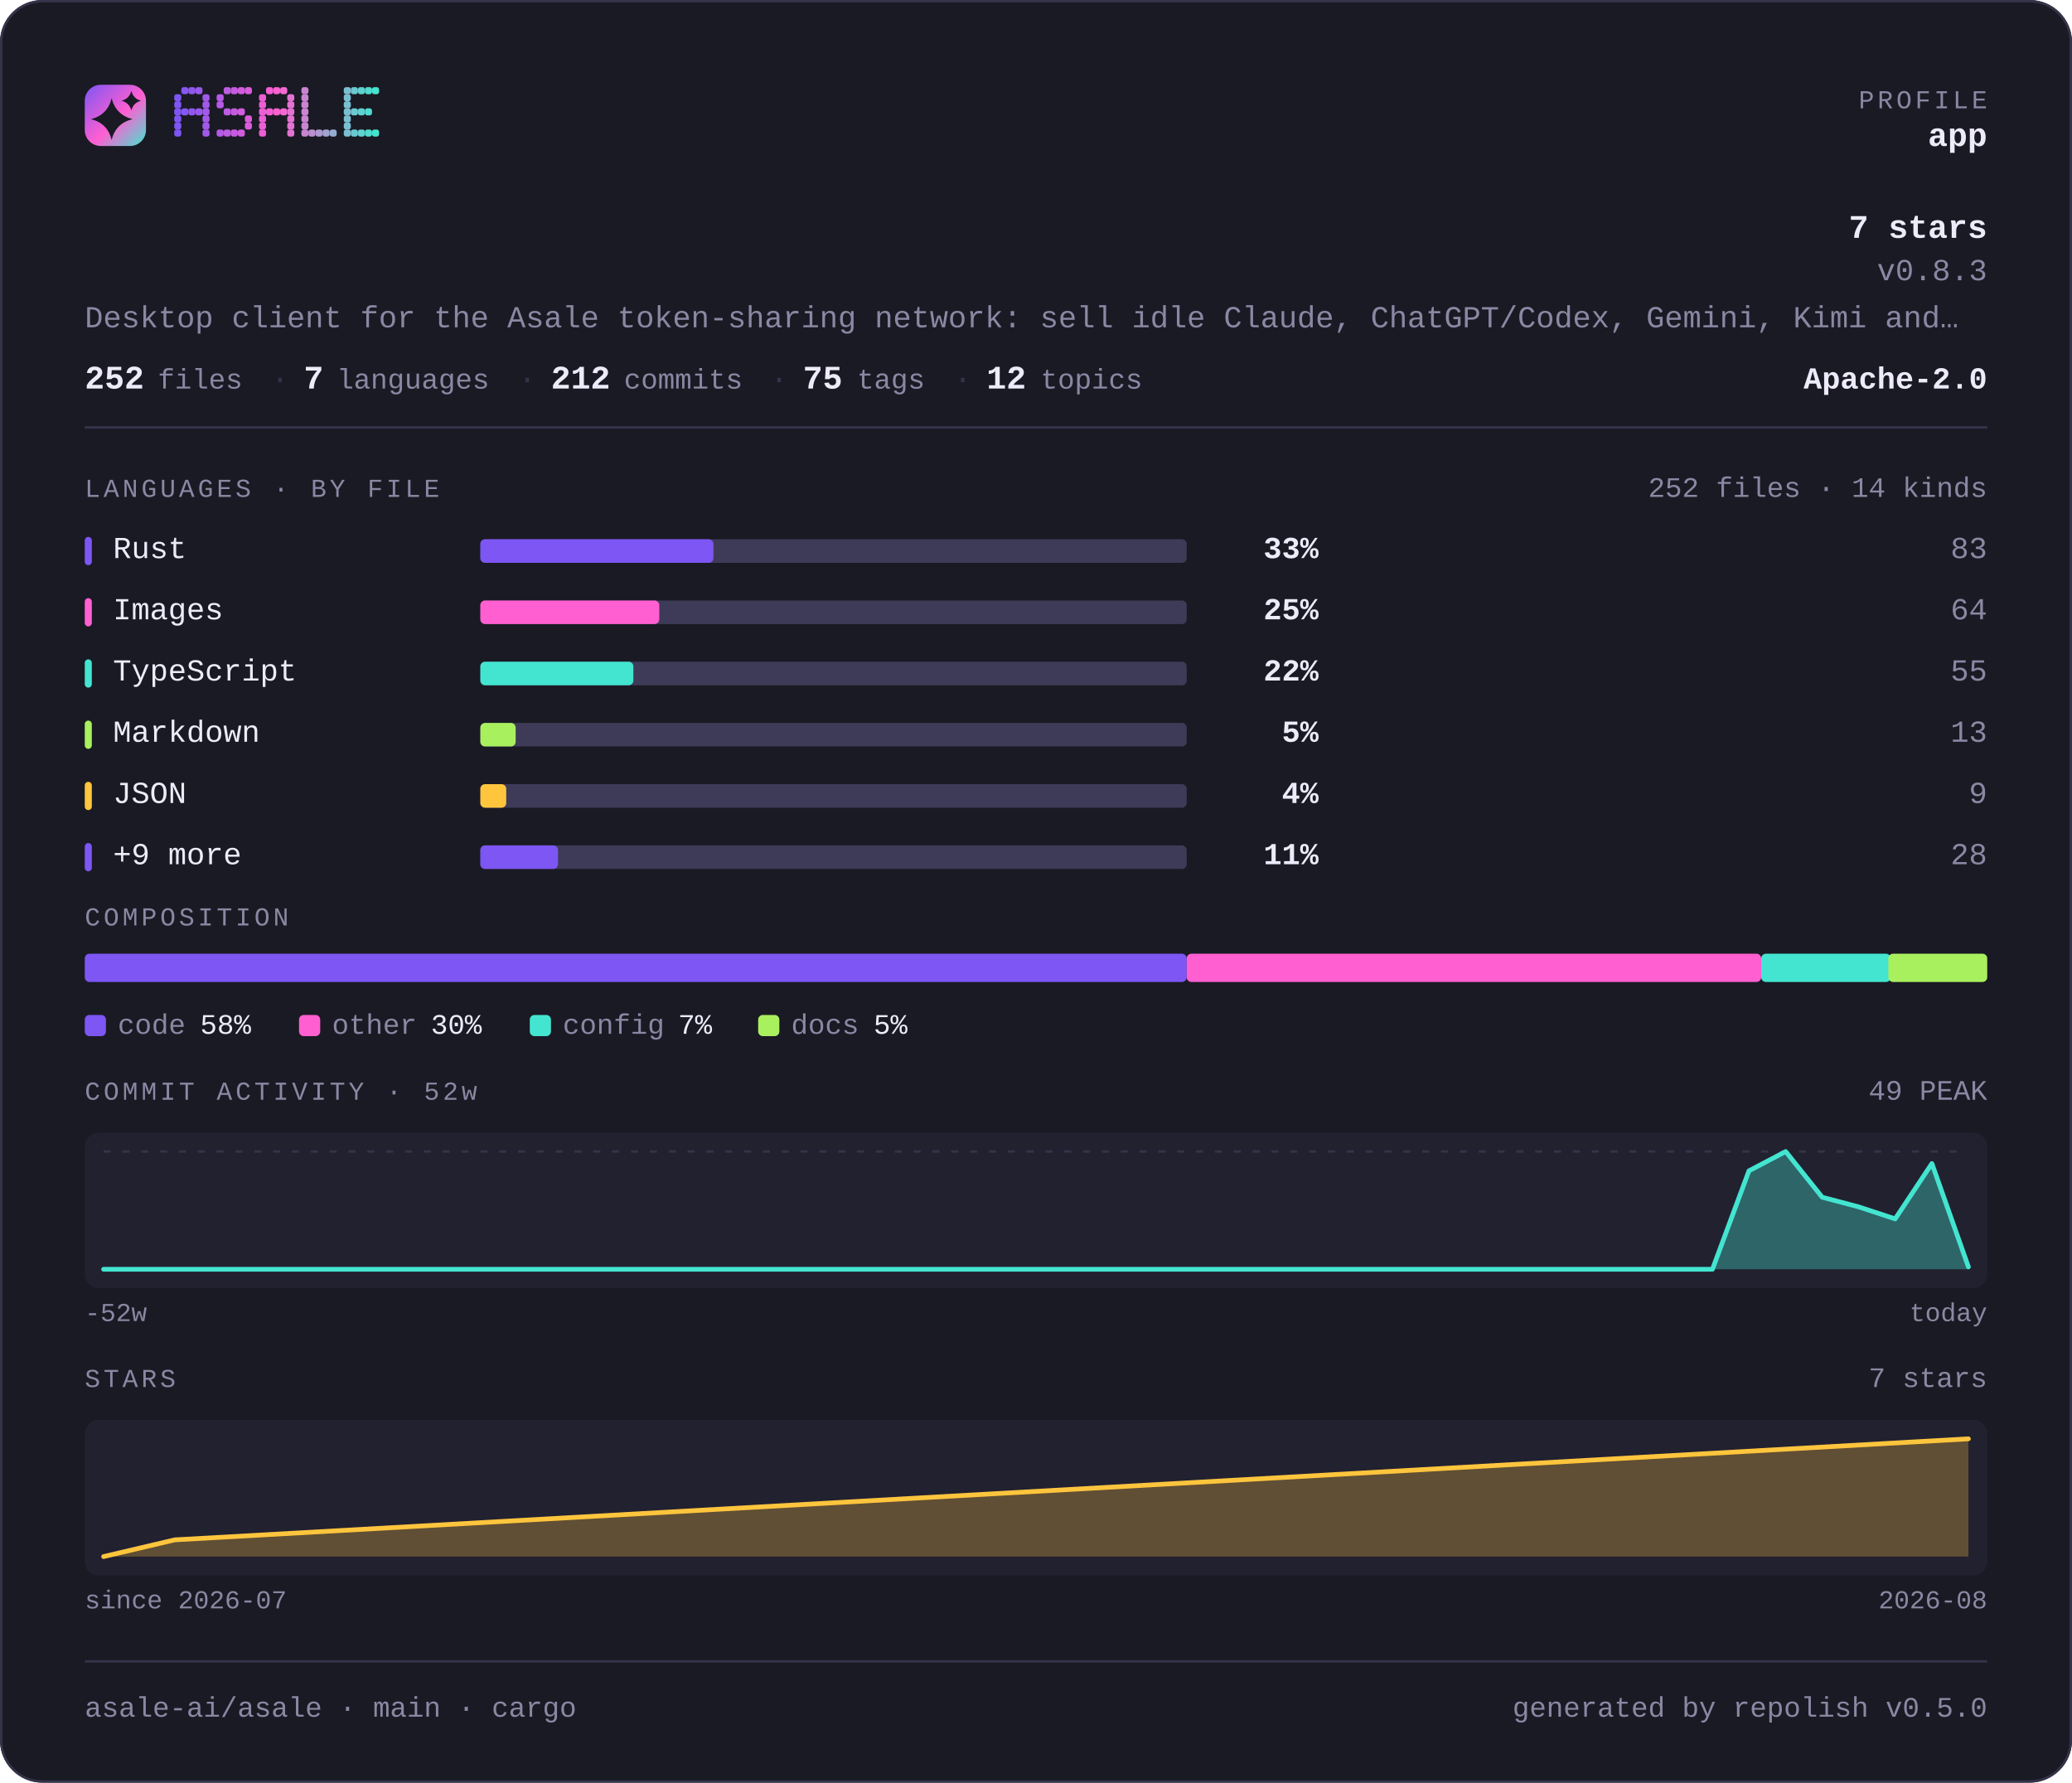
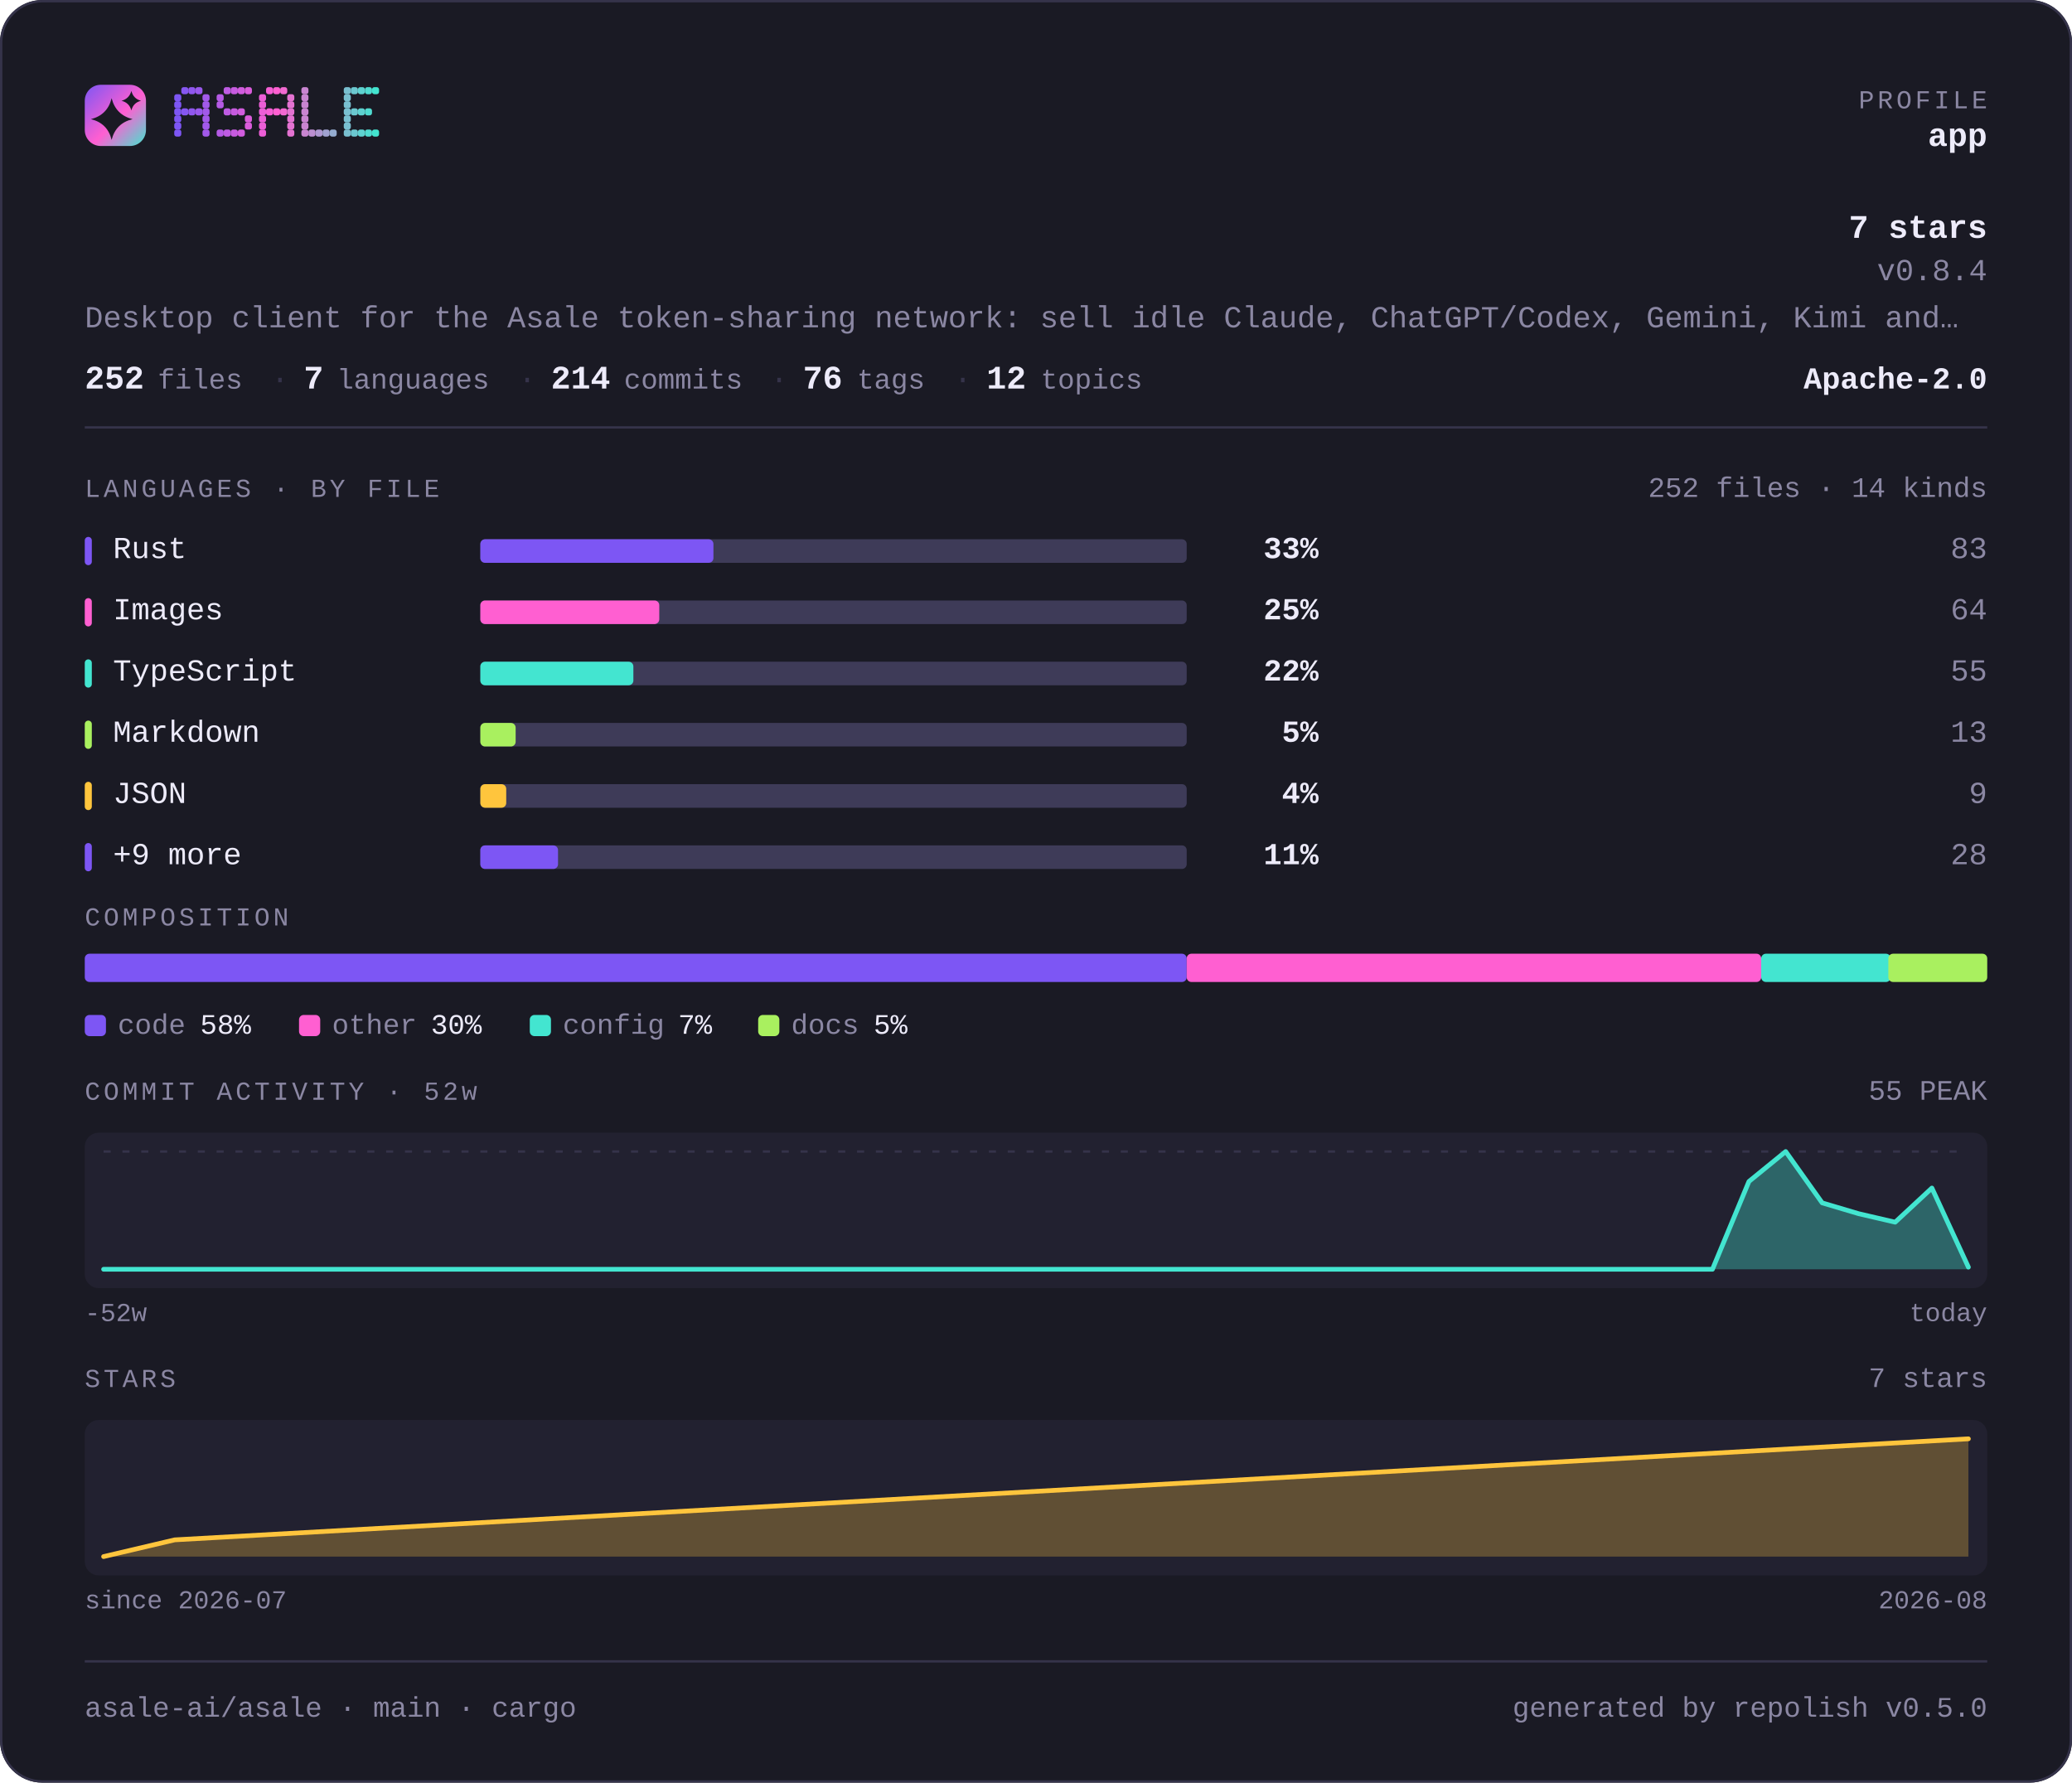
<svg xmlns="http://www.w3.org/2000/svg" width="880" height="757" viewBox="0 0 880 757" lang="en" role="img" aria-label="asale-ai/asale — repository overview">
  <defs>
    <linearGradient id="brand" x1="0" y1="0" x2="1" y2="1">
      <stop offset="0" stop-color="#7d56f4" />
      <stop offset="0.55" stop-color="#ff5fd1" />
      <stop offset="1" stop-color="#43e5d0" />
    </linearGradient>
  </defs>
  <style>
    .t { font-family: ui-monospace, SFMono-Regular, "SF Mono", Menlo, Consolas, "Liberation Mono", "Noto Sans Mono CJK SC", "Noto Sans Mono CJK JP", "Microsoft YaHei", "Hiragino Sans", "Yu Gothic", monospace; }
  </style>
  <rect x="0" y="0" width="880" height="757" rx="18.0" fill="#1a1a24" />
  <rect x="0.5" y="0.5" width="879" height="756" rx="17.5" fill="none" stroke="#35334a" />
  <rect x="36" y="36" width="26" height="26" rx="6.8" fill="url(#brand)" />
  <path d="M47.4 41.7Q49.2 48.8 56.3 50.6Q49.2 52.3 47.4 59.4Q45.7 52.3 38.6 50.6Q45.7 48.8 47.4 41.7Z" fill="#1a1a24" />
  <path d="M55.8 38.6Q56.6 41.9 59.9 42.8Q56.6 43.6 55.8 46.9Q54.9 43.6 51.6 42.8Q54.9 41.9 55.8 38.6Z" fill="#1a1a24" />
  <g fill="#7d56f4">
    <rect x="74" y="40" width="3" height="3" rx="1" />
    <rect x="74" y="43" width="3" height="3" rx="1" />
    <rect x="74" y="46" width="3" height="3" rx="1" />
    <rect x="74" y="49" width="3" height="3" rx="1" />
    <rect x="74" y="52" width="3" height="3" rx="1" />
    <rect x="74" y="55" width="3" height="3" rx="1" />
  </g>
  <g fill="#8657f2">
    <rect x="77" y="37" width="3" height="3" rx="1" />
    <rect x="77" y="46" width="3" height="3" rx="1" />
  </g>
  <g fill="#9057ef">
    <rect x="80" y="37" width="3" height="3" rx="1" />
    <rect x="80" y="46" width="3" height="3" rx="1" />
  </g>
  <g fill="#9958ed">
    <rect x="83" y="37" width="3" height="3" rx="1" />
    <rect x="83" y="46" width="3" height="3" rx="1" />
  </g>
  <g fill="#a259ea">
    <rect x="86" y="40" width="3" height="3" rx="1" />
    <rect x="86" y="43" width="3" height="3" rx="1" />
    <rect x="86" y="46" width="3" height="3" rx="1" />
    <rect x="86" y="49" width="3" height="3" rx="1" />
    <rect x="86" y="52" width="3" height="3" rx="1" />
    <rect x="86" y="55" width="3" height="3" rx="1" />
  </g>
  <g fill="#b55ae5">
    <rect x="92" y="40" width="3" height="3" rx="1" />
    <rect x="92" y="43" width="3" height="3" rx="1" />
    <rect x="92" y="55" width="3" height="3" rx="1" />
  </g>
  <g fill="#be5be3">
    <rect x="95" y="37" width="3" height="3" rx="1" />
    <rect x="95" y="46" width="3" height="3" rx="1" />
    <rect x="95" y="55" width="3" height="3" rx="1" />
  </g>
  <g fill="#c75be0">
    <rect x="98" y="37" width="3" height="3" rx="1" />
    <rect x="98" y="46" width="3" height="3" rx="1" />
    <rect x="98" y="55" width="3" height="3" rx="1" />
  </g>
  <g fill="#d15cde">
    <rect x="101" y="37" width="3" height="3" rx="1" />
    <rect x="101" y="46" width="3" height="3" rx="1" />
    <rect x="101" y="55" width="3" height="3" rx="1" />
  </g>
  <g fill="#da5cdb">
    <rect x="104" y="37" width="3" height="3" rx="1" />
    <rect x="104" y="49" width="3" height="3" rx="1" />
    <rect x="104" y="52" width="3" height="3" rx="1" />
  </g>
  <g fill="#ec5ed6">
    <rect x="110" y="40" width="3" height="3" rx="1" />
    <rect x="110" y="43" width="3" height="3" rx="1" />
    <rect x="110" y="46" width="3" height="3" rx="1" />
    <rect x="110" y="49" width="3" height="3" rx="1" />
    <rect x="110" y="52" width="3" height="3" rx="1" />
    <rect x="110" y="55" width="3" height="3" rx="1" />
  </g>
  <g fill="#f65ed4">
    <rect x="113" y="37" width="3" height="3" rx="1" />
    <rect x="113" y="46" width="3" height="3" rx="1" />
  </g>
  <g fill="#ff5fd1">
    <rect x="116" y="37" width="3" height="3" rx="1" />
    <rect x="116" y="46" width="3" height="3" rx="1" />
  </g>
  <g fill="#f269d1">
    <rect x="119" y="37" width="3" height="3" rx="1" />
    <rect x="119" y="46" width="3" height="3" rx="1" />
  </g>
  <g fill="#e472d1">
    <rect x="122" y="40" width="3" height="3" rx="1" />
    <rect x="122" y="43" width="3" height="3" rx="1" />
    <rect x="122" y="46" width="3" height="3" rx="1" />
    <rect x="122" y="49" width="3" height="3" rx="1" />
    <rect x="122" y="52" width="3" height="3" rx="1" />
    <rect x="122" y="55" width="3" height="3" rx="1" />
  </g>
  <g fill="#c985d1">
    <rect x="128" y="37" width="3" height="3" rx="1" />
    <rect x="128" y="40" width="3" height="3" rx="1" />
    <rect x="128" y="43" width="3" height="3" rx="1" />
    <rect x="128" y="46" width="3" height="3" rx="1" />
    <rect x="128" y="49" width="3" height="3" rx="1" />
    <rect x="128" y="52" width="3" height="3" rx="1" />
    <rect x="128" y="55" width="3" height="3" rx="1" />
  </g>
  <g fill="#bc8fd1">
    <rect x="131" y="55" width="3" height="3" rx="1" />
  </g>
  <g fill="#ae98d1">
    <rect x="134" y="55" width="3" height="3" rx="1" />
  </g>
  <g fill="#a1a2d1">
    <rect x="137" y="55" width="3" height="3" rx="1" />
  </g>
  <g fill="#94acd0">
    <rect x="140" y="55" width="3" height="3" rx="1" />
  </g>
  <g fill="#79bfd0">
    <rect x="146" y="37" width="3" height="3" rx="1" />
    <rect x="146" y="40" width="3" height="3" rx="1" />
    <rect x="146" y="43" width="3" height="3" rx="1" />
    <rect x="146" y="46" width="3" height="3" rx="1" />
    <rect x="146" y="49" width="3" height="3" rx="1" />
    <rect x="146" y="52" width="3" height="3" rx="1" />
    <rect x="146" y="55" width="3" height="3" rx="1" />
  </g>
  <g fill="#6bc8d0">
    <rect x="149" y="37" width="3" height="3" rx="1" />
    <rect x="149" y="46" width="3" height="3" rx="1" />
    <rect x="149" y="55" width="3" height="3" rx="1" />
  </g>
  <g fill="#5ed2d0">
    <rect x="152" y="37" width="3" height="3" rx="1" />
    <rect x="152" y="46" width="3" height="3" rx="1" />
    <rect x="152" y="55" width="3" height="3" rx="1" />
  </g>
  <g fill="#50dbd0">
    <rect x="155" y="37" width="3" height="3" rx="1" />
    <rect x="155" y="46" width="3" height="3" rx="1" />
    <rect x="155" y="55" width="3" height="3" rx="1" />
  </g>
  <g fill="#43e5d0">
    <rect x="158" y="37" width="3" height="3" rx="1" />
    <rect x="158" y="55" width="3" height="3" rx="1" />
  </g>
  <text class="t" x="844" y="46" font-size="11" fill="#8b87a3" text-anchor="end" letter-spacing="1.4">PROFILE</text>
  <text class="t" x="844" y="62" font-size="14" fill="#edebfa" text-anchor="end" font-weight="700">app</text>
  <text class="t" x="844" y="101" font-size="14" fill="#edebfa" text-anchor="end" font-weight="700">7 stars</text>
-   <text class="t" x="844" y="119" font-size="13" fill="#8b87a3" text-anchor="end">v0.8.3</text>
+   <text class="t" x="844" y="119" font-size="13" fill="#8b87a3" text-anchor="end">v0.8.4</text>
  <text class="t" x="36" y="139" font-size="13" fill="#8b87a3" text-anchor="start">Desktop client for the Asale token-sharing network: sell idle Claude, ChatGPT/Codex, Gemini, Kimi and…</text>
  <text class="t" x="36" y="165" font-size="14" fill="#edebfa" text-anchor="start" font-weight="700">252</text>
  <text class="t" x="67" y="165" font-size="12" fill="#8b87a3" text-anchor="start">files</text>
  <text class="t" x="115" y="165" font-size="13" fill="#35334a" text-anchor="start">·</text>
  <text class="t" x="129" y="165" font-size="14" fill="#edebfa" text-anchor="start" font-weight="700">7</text>
  <text class="t" x="143" y="165" font-size="12" fill="#8b87a3" text-anchor="start">languages</text>
  <text class="t" x="220" y="165" font-size="13" fill="#35334a" text-anchor="start">·</text>
-   <text class="t" x="234" y="165" font-size="14" fill="#edebfa" text-anchor="start" font-weight="700">212</text>
+   <text class="t" x="234" y="165" font-size="14" fill="#edebfa" text-anchor="start" font-weight="700">214</text>
  <text class="t" x="265" y="165" font-size="12" fill="#8b87a3" text-anchor="start">commits</text>
  <text class="t" x="327" y="165" font-size="13" fill="#35334a" text-anchor="start">·</text>
-   <text class="t" x="341" y="165" font-size="14" fill="#edebfa" text-anchor="start" font-weight="700">75</text>
+   <text class="t" x="341" y="165" font-size="14" fill="#edebfa" text-anchor="start" font-weight="700">76</text>
  <text class="t" x="364" y="165" font-size="12" fill="#8b87a3" text-anchor="start">tags</text>
  <text class="t" x="405" y="165" font-size="13" fill="#35334a" text-anchor="start">·</text>
  <text class="t" x="419" y="165" font-size="14" fill="#edebfa" text-anchor="start" font-weight="700">12</text>
  <text class="t" x="442" y="165" font-size="12" fill="#8b87a3" text-anchor="start">topics</text>
  <text class="t" x="844" y="165" font-size="13" fill="#edebfa" text-anchor="end" font-weight="700">Apache-2.0</text>
  <rect x="36" y="181" width="808" height="1" fill="#35334a" />
  <text class="t" x="36" y="211" font-size="11" fill="#8b87a3" text-anchor="start" letter-spacing="1.4">LANGUAGES · BY FILE</text>
  <text class="t" x="844" y="211" font-size="12" fill="#8b87a3" text-anchor="end">252 files · 14 kinds</text>
  <rect x="36" y="228" width="3" height="12" rx="1.5" fill="#7d56f4" />
  <text class="t" x="48" y="237" font-size="13" fill="#edebfa" text-anchor="start">Rust</text>
  <rect x="204" y="229" width="300" height="10" rx="2.0" fill="#3e3b58" />
  <rect x="204" y="229" width="99" height="10" rx="2.0" fill="#7d56f4" />
  <text class="t" x="560" y="237" font-size="13" fill="#edebfa" text-anchor="end" font-weight="700">33%</text>
  <text class="t" x="844" y="237" font-size="13" fill="#8b87a3" text-anchor="end">83</text>
  <rect x="36" y="254" width="3" height="12" rx="1.5" fill="#ff5fd1" />
  <text class="t" x="48" y="263" font-size="13" fill="#edebfa" text-anchor="start">Images</text>
  <rect x="204" y="255" width="300" height="10" rx="2.0" fill="#3e3b58" />
  <rect x="204" y="255" width="76" height="10" rx="2.0" fill="#ff5fd1" />
  <text class="t" x="560" y="263" font-size="13" fill="#edebfa" text-anchor="end" font-weight="700">25%</text>
  <text class="t" x="844" y="263" font-size="13" fill="#8b87a3" text-anchor="end">64</text>
  <rect x="36" y="280" width="3" height="12" rx="1.5" fill="#43e5d0" />
  <text class="t" x="48" y="289" font-size="13" fill="#edebfa" text-anchor="start">TypeScript</text>
  <rect x="204" y="281" width="300" height="10" rx="2.0" fill="#3e3b58" />
  <rect x="204" y="281" width="65" height="10" rx="2.0" fill="#43e5d0" />
  <text class="t" x="560" y="289" font-size="13" fill="#edebfa" text-anchor="end" font-weight="700">22%</text>
  <text class="t" x="844" y="289" font-size="13" fill="#8b87a3" text-anchor="end">55</text>
  <rect x="36" y="306" width="3" height="12" rx="1.5" fill="#a9f05f" />
  <text class="t" x="48" y="315" font-size="13" fill="#edebfa" text-anchor="start">Markdown</text>
  <rect x="204" y="307" width="300" height="10" rx="2.0" fill="#3e3b58" />
  <rect x="204" y="307" width="15" height="10" rx="2.0" fill="#a9f05f" />
  <text class="t" x="560" y="315" font-size="13" fill="#edebfa" text-anchor="end" font-weight="700">5%</text>
  <text class="t" x="844" y="315" font-size="13" fill="#8b87a3" text-anchor="end">13</text>
  <rect x="36" y="332" width="3" height="12" rx="1.5" fill="#ffc53d" />
  <text class="t" x="48" y="341" font-size="13" fill="#edebfa" text-anchor="start">JSON</text>
  <rect x="204" y="333" width="300" height="10" rx="2.0" fill="#3e3b58" />
  <rect x="204" y="333" width="11" height="10" rx="2.0" fill="#ffc53d" />
  <text class="t" x="560" y="341" font-size="13" fill="#edebfa" text-anchor="end" font-weight="700">4%</text>
  <text class="t" x="844" y="341" font-size="13" fill="#8b87a3" text-anchor="end">9</text>
  <rect x="36" y="358" width="3" height="12" rx="1.5" fill="#7d56f4" />
  <text class="t" x="48" y="367" font-size="13" fill="#edebfa" text-anchor="start">+9 more</text>
  <rect x="204" y="359" width="300" height="10" rx="2.0" fill="#3e3b58" />
  <rect x="204" y="359" width="33" height="10" rx="2.0" fill="#7d56f4" />
  <text class="t" x="560" y="367" font-size="13" fill="#edebfa" text-anchor="end" font-weight="700">11%</text>
  <text class="t" x="844" y="367" font-size="13" fill="#8b87a3" text-anchor="end">28</text>
  <text class="t" x="36" y="393" font-size="11" fill="#8b87a3" text-anchor="start" letter-spacing="1.4">COMPOSITION</text>
  <rect x="36" y="405" width="468" height="12" rx="2.0" fill="#7d56f4" />
  <rect x="504" y="405" width="244" height="12" rx="2.0" fill="#ff5fd1" />
  <rect x="748" y="405" width="55" height="12" rx="2.0" fill="#43e5d0" />
  <rect x="802" y="405" width="42" height="12" rx="2.0" fill="#a9f05f" />
  <rect x="36" y="431" width="9" height="9" rx="2.0" fill="#7d56f4" />
  <text class="t" x="50" y="439" font-size="12" fill="#8b87a3" text-anchor="start">code</text>
  <text class="t" x="85" y="439" font-size="12" fill="#edebfa" text-anchor="start">58%</text>
  <rect x="127" y="431" width="9" height="9" rx="2.0" fill="#ff5fd1" />
  <text class="t" x="141" y="439" font-size="12" fill="#8b87a3" text-anchor="start">other</text>
  <text class="t" x="183" y="439" font-size="12" fill="#edebfa" text-anchor="start">30%</text>
  <rect x="225" y="431" width="9" height="9" rx="2.0" fill="#43e5d0" />
  <text class="t" x="239" y="439" font-size="12" fill="#8b87a3" text-anchor="start">config</text>
  <text class="t" x="288" y="439" font-size="12" fill="#edebfa" text-anchor="start">7%</text>
  <rect x="322" y="431" width="9" height="9" rx="2.0" fill="#a9f05f" />
  <text class="t" x="336" y="439" font-size="12" fill="#8b87a3" text-anchor="start">docs</text>
  <text class="t" x="371" y="439" font-size="12" fill="#edebfa" text-anchor="start">5%</text>
  <text class="t" x="36" y="467" font-size="11" fill="#8b87a3" text-anchor="start" letter-spacing="1.4">COMMIT ACTIVITY · 52w</text>
-   <text class="t" x="844" y="467" font-size="12" fill="#8b87a3" text-anchor="end">49 PEAK</text>
+   <text class="t" x="844" y="467" font-size="12" fill="#8b87a3" text-anchor="end">55 PEAK</text>
  <rect x="36" y="481" width="808" height="66" rx="6.0" fill="#222130" />
  <line x1="44" y1="489" x2="836" y2="489" stroke="#35334a" stroke-width="1" stroke-dasharray="3 5" />
-   <path d="M44.0 539.0 L59.5 539.0 L75.1 539.0 L90.6 539.0 L106.1 539.0 L121.6 539.0 L137.2 539.0 L152.7 539.0 L168.2 539.0 L183.8 539.0 L199.3 539.0 L214.8 539.0 L230.4 539.0 L245.9 539.0 L261.4 539.0 L276.9 539.0 L292.5 539.0 L308.0 539.0 L323.5 539.0 L339.1 539.0 L354.6 539.0 L370.1 539.0 L385.6 539.0 L401.2 539.0 L416.7 539.0 L432.2 539.0 L447.8 539.0 L463.3 539.0 L478.8 539.0 L494.4 539.0 L509.9 539.0 L525.4 539.0 L540.9 539.0 L556.5 539.0 L572.0 539.0 L587.5 539.0 L603.1 539.0 L618.6 539.0 L634.1 539.0 L649.6 539.0 L665.2 539.0 L680.7 539.0 L696.2 539.0 L711.8 539.0 L727.3 539.0 L742.8 497.2 L758.4 489.0 L773.9 508.4 L789.4 512.5 L804.9 517.6 L820.5 494.1 L836.0 538.0 L836.0 539 L44 539 Z" fill="#43e5d0" fill-opacity="0.35" />
-   <path d="M44.0 539.0 L59.5 539.0 L75.1 539.0 L90.6 539.0 L106.1 539.0 L121.6 539.0 L137.2 539.0 L152.7 539.0 L168.2 539.0 L183.8 539.0 L199.3 539.0 L214.8 539.0 L230.4 539.0 L245.9 539.0 L261.4 539.0 L276.9 539.0 L292.5 539.0 L308.0 539.0 L323.5 539.0 L339.1 539.0 L354.6 539.0 L370.1 539.0 L385.6 539.0 L401.2 539.0 L416.7 539.0 L432.2 539.0 L447.8 539.0 L463.3 539.0 L478.8 539.0 L494.4 539.0 L509.9 539.0 L525.4 539.0 L540.9 539.0 L556.5 539.0 L572.0 539.0 L587.5 539.0 L603.1 539.0 L618.6 539.0 L634.1 539.0 L649.6 539.0 L665.2 539.0 L680.7 539.0 L696.2 539.0 L711.8 539.0 L727.3 539.0 L742.8 497.2 L758.4 489.0 L773.9 508.4 L789.4 512.5 L804.9 517.6 L820.5 494.1 L836.0 538.0" fill="none" stroke="#43e5d0" stroke-width="2" stroke-linejoin="round" stroke-linecap="round" />
+   <path d="M44.0 539.0 L59.5 539.0 L75.1 539.0 L90.6 539.0 L106.1 539.0 L121.6 539.0 L137.2 539.0 L152.7 539.0 L168.2 539.0 L183.8 539.0 L199.3 539.0 L214.8 539.0 L230.4 539.0 L245.9 539.0 L261.4 539.0 L276.9 539.0 L292.5 539.0 L308.0 539.0 L323.5 539.0 L339.1 539.0 L354.6 539.0 L370.1 539.0 L385.6 539.0 L401.2 539.0 L416.7 539.0 L432.2 539.0 L447.8 539.0 L463.3 539.0 L478.8 539.0 L494.4 539.0 L509.9 539.0 L525.4 539.0 L540.9 539.0 L556.5 539.0 L572.0 539.0 L587.5 539.0 L603.1 539.0 L618.6 539.0 L634.1 539.0 L649.6 539.0 L665.2 539.0 L680.7 539.0 L696.2 539.0 L711.8 539.0 L727.3 539.0 L742.8 501.7 L758.4 489.0 L773.9 510.8 L789.4 515.4 L804.9 519.0 L820.5 504.5 L836.0 538.1 L836.0 539 L44 539 Z" fill="#43e5d0" fill-opacity="0.35" />
+   <path d="M44.0 539.0 L59.5 539.0 L75.1 539.0 L90.6 539.0 L106.1 539.0 L121.6 539.0 L137.2 539.0 L152.7 539.0 L168.2 539.0 L183.8 539.0 L199.3 539.0 L214.8 539.0 L230.4 539.0 L245.9 539.0 L261.4 539.0 L276.9 539.0 L292.5 539.0 L308.0 539.0 L323.5 539.0 L339.1 539.0 L354.6 539.0 L370.1 539.0 L385.6 539.0 L401.2 539.0 L416.7 539.0 L432.2 539.0 L447.8 539.0 L463.3 539.0 L478.8 539.0 L494.4 539.0 L509.9 539.0 L525.4 539.0 L540.9 539.0 L556.5 539.0 L572.0 539.0 L587.5 539.0 L603.1 539.0 L618.6 539.0 L634.1 539.0 L649.6 539.0 L665.2 539.0 L680.7 539.0 L696.2 539.0 L711.8 539.0 L727.3 539.0 L742.8 501.7 L758.4 489.0 L773.9 510.8 L789.4 515.4 L804.9 519.0 L820.5 504.5 L836.0 538.1" fill="none" stroke="#43e5d0" stroke-width="2" stroke-linejoin="round" stroke-linecap="round" />
  <text class="t" x="36" y="561" font-size="11" fill="#8b87a3" text-anchor="start">-52w</text>
  <text class="t" x="844" y="561" font-size="11" fill="#8b87a3" text-anchor="end">today</text>
  <text class="t" x="36" y="589" font-size="11" fill="#8b87a3" text-anchor="start" letter-spacing="1.4">STARS</text>
  <text class="t" x="844" y="589" font-size="12" fill="#8b87a3" text-anchor="end">7 stars</text>
  <rect x="36" y="603" width="808" height="66" rx="6.0" fill="#222130" />
  <path d="M44.0 661.0 L74.2 653.9 L836.0 611.0 L836.0 661 L44.0 661 Z" fill="#ffc53d" fill-opacity="0.28" />
  <path d="M44.0 661.0 L74.2 653.9 L836.0 611.0" fill="none" stroke="#ffc53d" stroke-width="2" stroke-linejoin="round" stroke-linecap="round" />
  <text class="t" x="36" y="683" font-size="11" fill="#8b87a3" text-anchor="start">since 2026-07</text>
  <text class="t" x="844" y="683" font-size="11" fill="#8b87a3" text-anchor="end">2026-08</text>
  <rect x="36" y="705" width="808" height="1" fill="#35334a" />
  <text class="t" x="36" y="729" font-size="12" fill="#8b87a3" text-anchor="start">asale-ai/asale · main · cargo</text>
  <text class="t" x="844" y="729" font-size="12" fill="#8b87a3" text-anchor="end">generated by repolish v0.5.0</text>
</svg>
